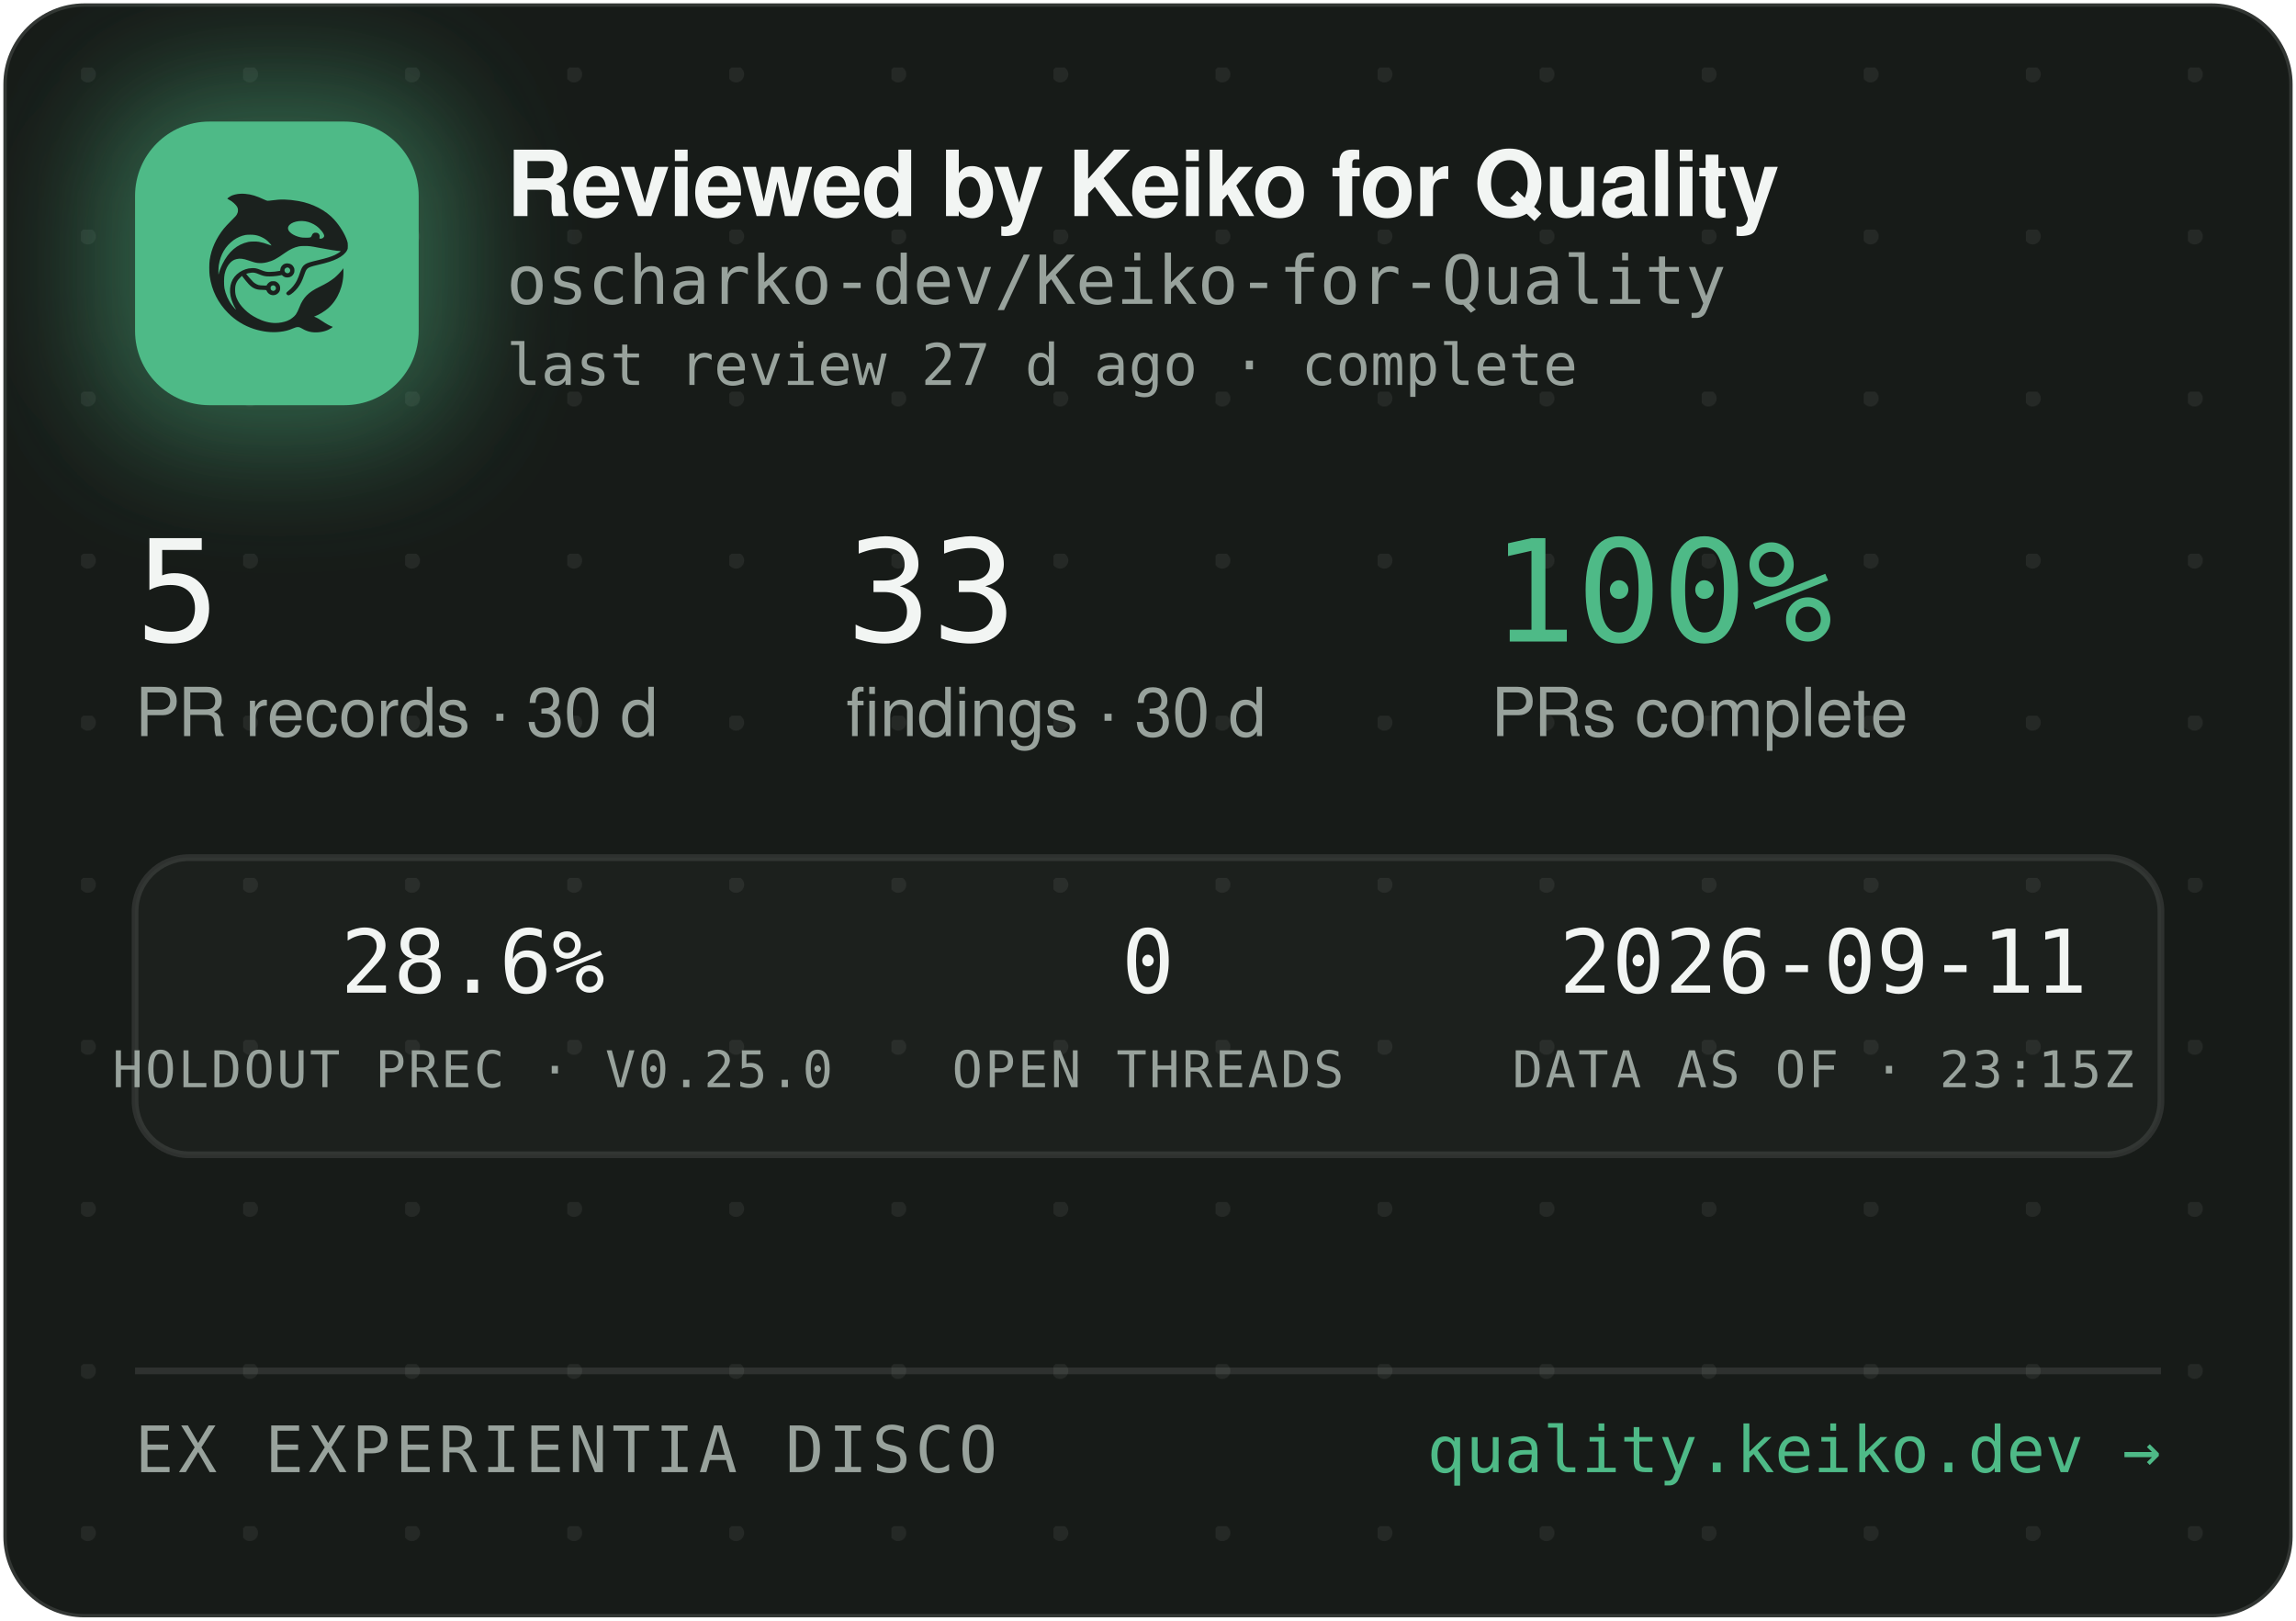
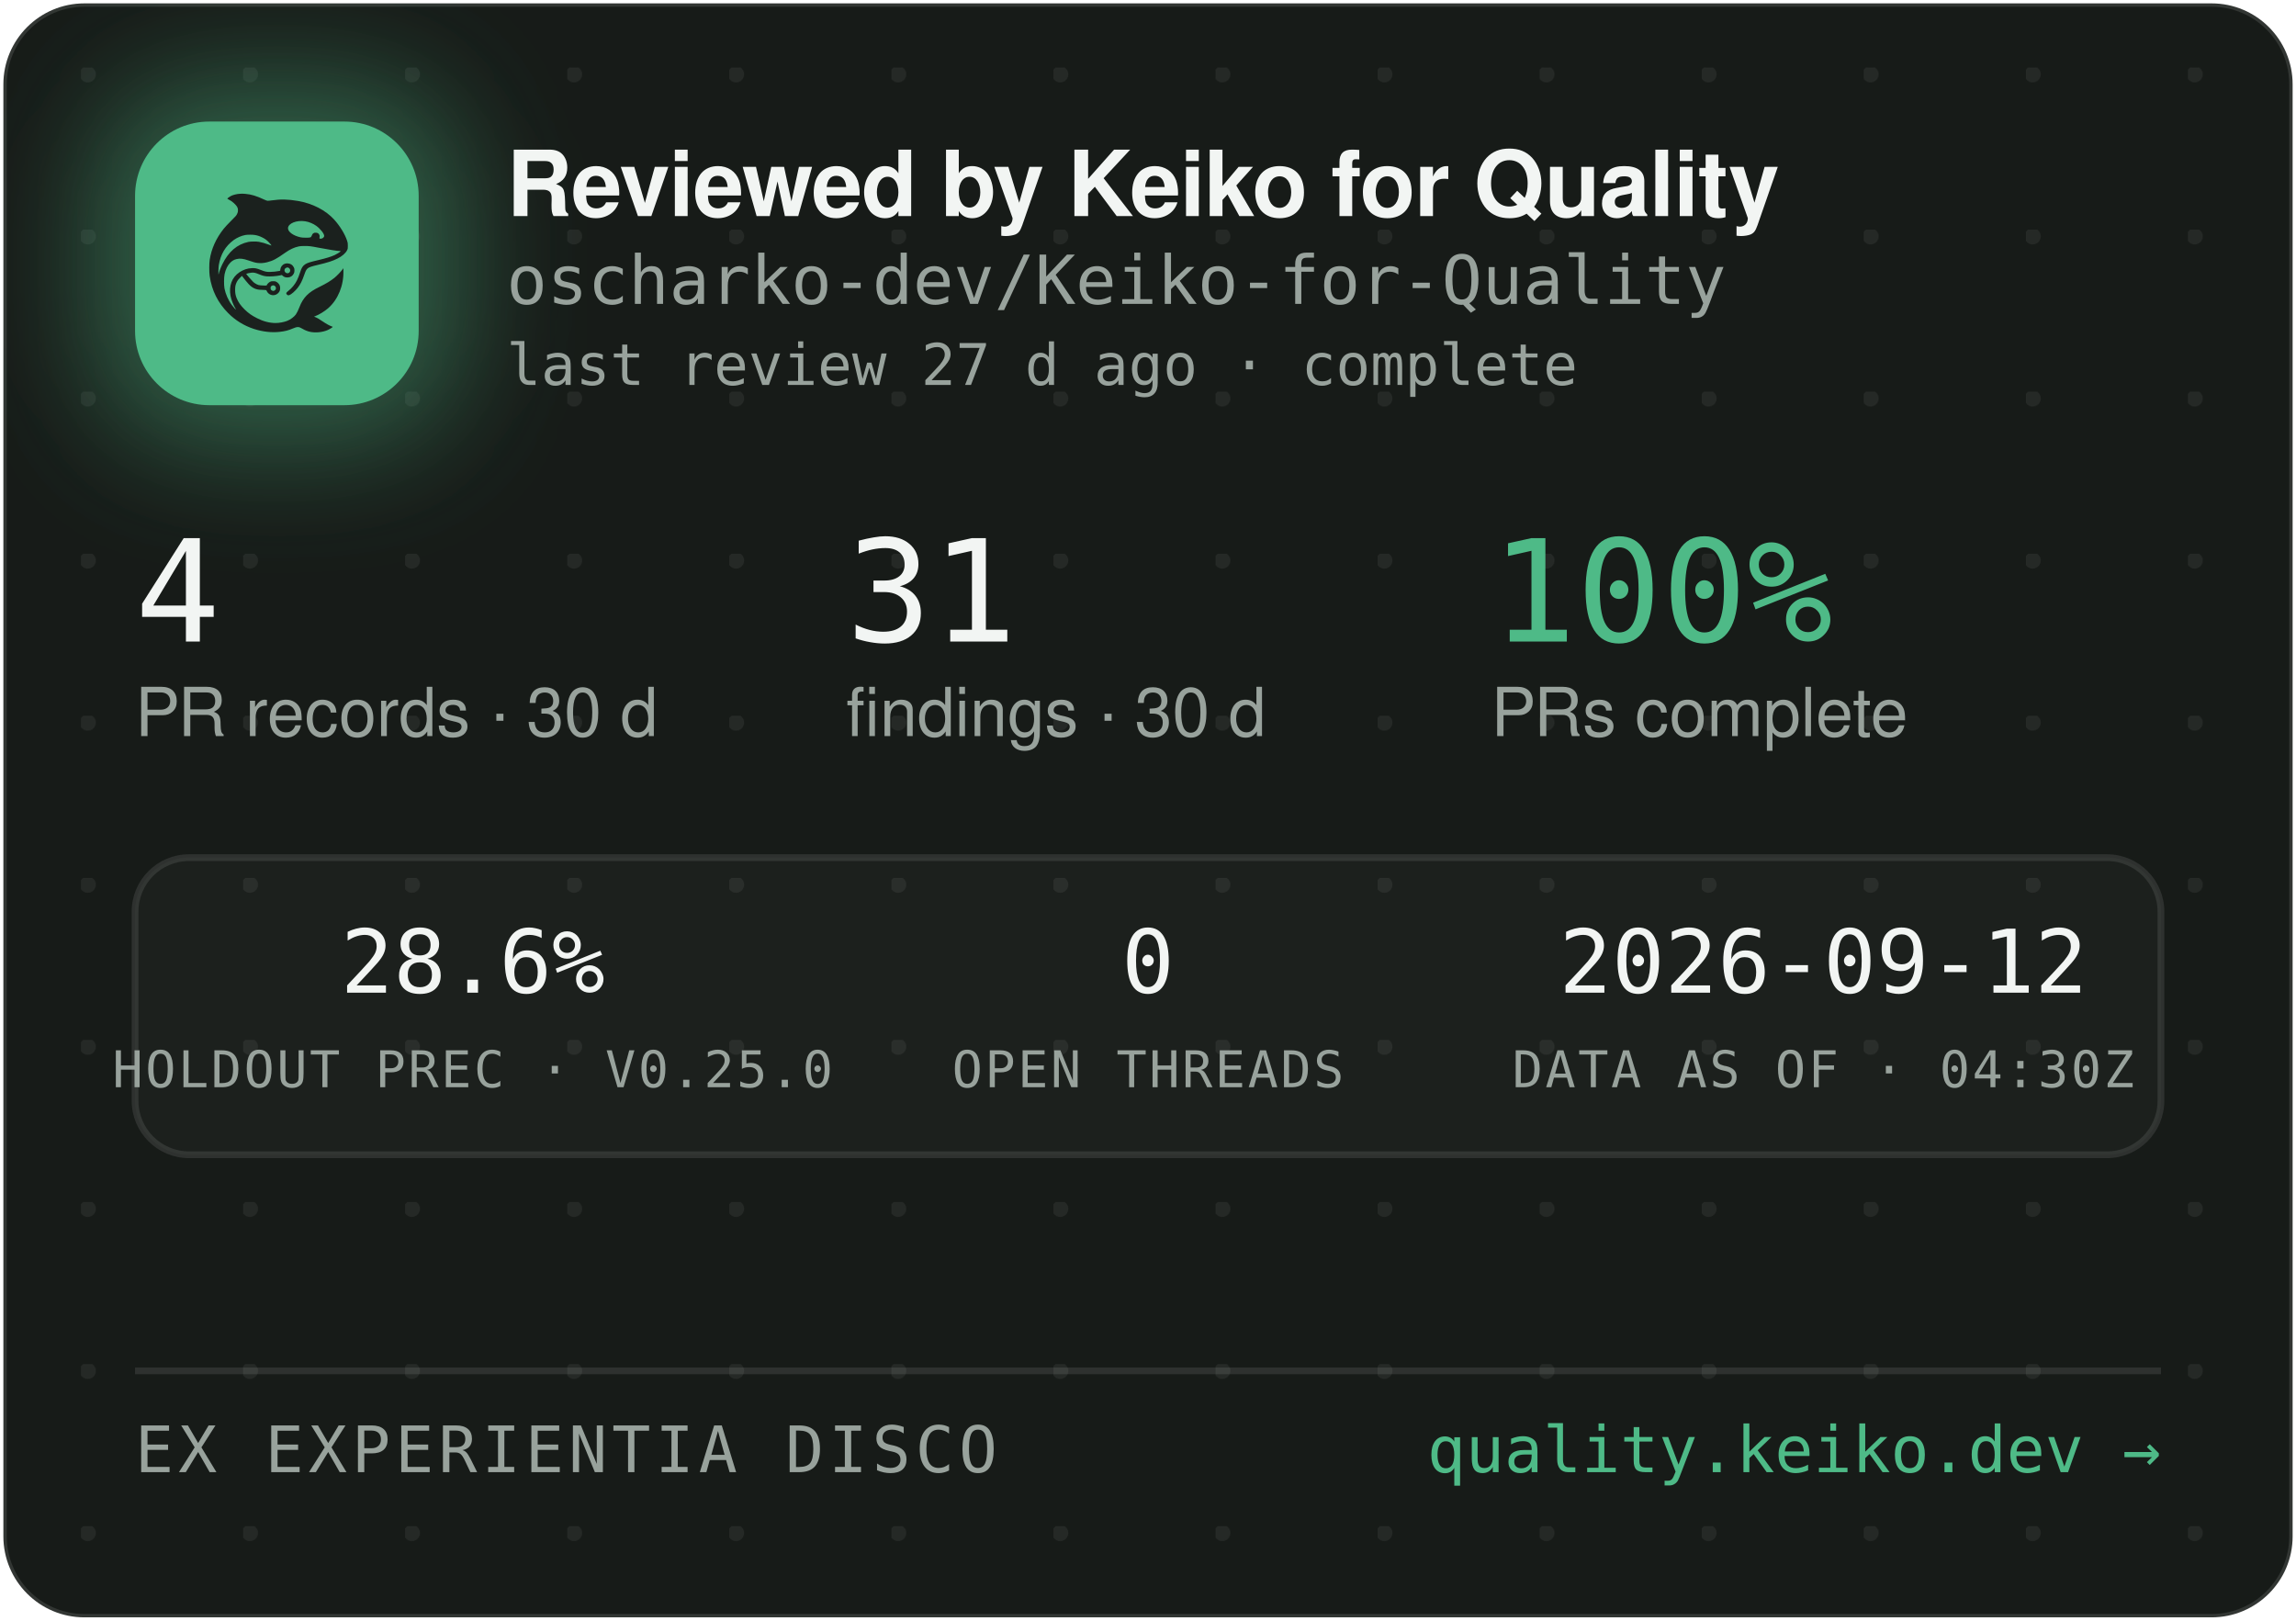
<svg xmlns="http://www.w3.org/2000/svg" width="340" height="240" viewBox="0 0 340 240" role="img" aria-label="Reviewed by Keiko for Quality — oscharko-dev/Keiko-for-Quality">
  <defs>
    <pattern id="dots" width="24" height="24" patternUnits="userSpaceOnUse" x="12" y="10">
      <circle cx="1" cy="1" r="1.2" fill="rgba(233,237,235,0.07)" />
    </pattern>
    <filter id="glow" x="-60%" y="-60%" width="220%" height="220%">
      <feGaussianBlur stdDeviation="9" />
    </filter>
    <clipPath id="card">
      <rect x="0.5" y="0.5" width="339" height="239" rx="12" />
    </clipPath>
  </defs>
  <rect x="0.5" y="0.5" width="339" height="239" rx="12" fill="#171B18" stroke="rgba(255,255,255,0.12)" />
  <rect x="0.5" y="0.5" width="339" height="239" rx="12" fill="url(#dots)" />
  <g clip-path="url(#card)">
    <rect x="14" y="12" width="54" height="54" rx="16" fill="rgba(78,186,135,0.45)" filter="url(#glow)" />
    <rect x="20" y="18" width="42" height="42" rx="11" fill="#4EBA87" />
    <g transform="translate(24,22) scale(0.03320312)">
      <g transform="translate(1024 0) scale(-1 1)">
        <g transform="translate(1024, 1024) scale(-0.1, -0.1)" fill="#1B211E" stroke="none">
          <path d="M3465 8223 c-144 -8 -314 -52 -408 -105 -69 -39 -146 -99 -146 -113 0 -5 30 -24 68 -42 146 -70 323 -229 377 -340 25 -49 29 -70 29 -138 -1 -72 -5 -88 -39 -160 -36 -75 -54 -95 -265 -305 -134 -132 -270 -279 -331 -355 -339 -425 -552 -896 -626 -1390 -25 -165 -25 -549 0 -720 92 -645 368 -1196 826 -1655 322 -324 710 -562 1145 -704 389 -126 793 -172 1155 -130 235 27 377 63 579 149 205 87 268 86 423 -7 102 -62 231 -115 335 -138 247 -56 562 -26 794 74 92 40 244 136 232 146 -4 3 -26 12 -48 19 -86 28 -246 116 -385 211 -162 112 -284 182 -357 207 l-48 17 40 15 c185 70 436 223 595 363 438 386 695 1014 678 1663 l-3 120 -50 -70 c-64 -90 -248 -280 -350 -362 -171 -136 -366 -255 -645 -391 -288 -140 -442 -243 -590 -391 -136 -137 -247 -316 -325 -526 -47 -127 -114 -262 -160 -326 -79 -107 -237 -224 -384 -283 -136 -55 -355 -96 -514 -96 -274 0 -548 71 -832 215 -242 123 -375 216 -553 389 -175 171 -287 332 -361 517 -44 114 -63 216 -63 359 0 152 17 233 74 350 35 70 59 102 136 179 l95 94 21 -29 c55 -75 219 -277 277 -338 171 -183 337 -256 582 -256 56 0 126 -3 155 -7 53 -6 54 -7 76 -57 30 -66 97 -128 172 -156 151 -57 318 11 395 160 33 62 34 193 3 261 -30 64 -88 125 -148 157 -44 23 -63 27 -141 27 -78 0 -97 -4 -140 -27 -58 -30 -131 -105 -141 -142 -6 -25 -8 -26 -93 -26 -47 0 -131 5 -186 10 -87 8 -111 15 -182 51 -45 22 -109 66 -143 96 -59 53 -326 361 -319 367 14 11 179 47 241 52 102 9 177 -7 318 -66 158 -66 243 -89 357 -99 157 -12 413 5 582 40 l93 19 44 -39 c59 -52 135 -75 228 -69 117 8 212 72 262 176 23 47 28 71 28 138 0 70 -4 89 -29 138 -55 110 -145 167 -270 174 -65 3 -91 0 -137 -18 -107 -40 -183 -140 -195 -257 l-6 -52 -51 -11 c-104 -23 -285 -41 -411 -42 -149 -1 -211 12 -402 88 -186 74 -256 88 -403 81 -193 -8 -377 -70 -546 -182 -342 -228 -485 -611 -399 -1064 30 -157 119 -388 209 -541 20 -35 35 -64 33 -66 -8 -8 -111 108 -190 214 -154 206 -278 489 -324 737 -28 154 -25 492 6 635 46 216 133 391 256 514 82 82 161 128 271 156 152 39 300 23 529 -57 217 -76 308 -101 410 -114 137 -17 284 -7 426 30 272 70 414 145 809 425 217 153 399 238 610 283 64 14 129 18 265 18 197 0 269 -9 615 -76 461 -89 843 -149 952 -149 41 0 41 0 23 -20 -28 -31 -169 -119 -254 -158 -167 -77 -388 -145 -716 -222 -399 -93 -508 -128 -608 -194 -102 -68 -160 -160 -217 -346 -35 -115 -102 -286 -149 -378 -85 -168 -227 -341 -377 -458 -105 -82 -115 -107 -69 -162 29 -34 65 -44 109 -29 86 29 261 181 371 322 126 162 201 309 295 581 61 176 90 232 145 283 62 57 163 93 470 165 439 104 640 169 863 278 206 100 368 240 434 375 32 67 33 71 33 198 -1 120 -3 138 -34 229 -98 294 -319 655 -573 936 -381 421 -968 723 -1618 834 -448 76 -767 83 -1169 25 -80 -12 -165 -19 -190 -17 -26 3 -90 26 -146 53 -343 162 -576 233 -842 255 -114 9 -141 10 -248 3z m2926 -1227 c164 -27 346 -102 485 -202 181 -129 354 -348 354 -448 0 -64 -75 -126 -154 -126 -60 0 -63 4 -52 70 8 50 7 65 -9 100 -29 64 -74 93 -151 98 -54 4 -70 1 -107 -21 -42 -25 -61 -52 -91 -129 -25 -64 -55 -73 -246 -73 -121 0 -187 5 -248 18 -318 70 -556 242 -556 402 0 218 388 374 775 311z m-2249 -611 c119 -21 208 -50 321 -106 114 -56 177 -100 266 -184 67 -63 157 -173 148 -181 -2 -3 -61 18 -130 45 -131 52 -298 100 -427 122 -113 20 -367 17 -470 -4 -502 -106 -885 -433 -1160 -992 -70 -142 -160 -379 -160 -424 0 -9 -5 -23 -11 -31 -13 -19 -5 316 10 410 80 482 295 846 661 1117 145 107 350 197 522 228 100 18 326 18 430 0z m1485 -1456 c95 -36 119 -159 42 -223 -78 -66 -209 -1 -209 104 0 60 33 100 99 121 36 10 36 10 68 -2z m-591 -822 c29 -26 37 -42 40 -77 6 -54 -9 -86 -55 -117 -41 -28 -70 -29 -119 -4 -44 22 -62 55 -62 112 0 51 13 75 53 99 50 31 101 26 143 -13z" />
        </g>
      </g>
    </g>
    <text x="75" y="32" font-family="-apple-system,'Segoe UI',Helvetica,Arial,sans-serif" font-size="13.5" font-weight="650" letter-spacing="-0.14" fill="#F2F5F3">Reviewed by Keiko for Quality</text>
    <text x="75" y="45" font-family="'JetBrains Mono',SFMono-Regular,Consolas,Menlo,monospace" font-size="10" fill="#98A29C">oscharko-dev/Keiko-for-Quality</text>
    <text x="75" y="57" font-family="'JetBrains Mono',SFMono-Regular,Consolas,Menlo,monospace" font-size="8.5" fill="#98A29C">last review 27 d ago · complete</text>
-     <text x="20" y="95" font-family="'JetBrains Mono',SFMono-Regular,Consolas,Menlo,monospace" font-size="21" fill="#F2F5F3">5</text>
+     <text x="20" y="95" font-family="'JetBrains Mono',SFMono-Regular,Consolas,Menlo,monospace" font-size="21" fill="#F2F5F3">4</text>
    <text x="20" y="109" font-family="-apple-system,'Segoe UI',Helvetica,Arial,sans-serif" font-size="10" fill="#98A29C">PR records · 30 d</text>
-     <text x="125.3" y="95" font-family="'JetBrains Mono',SFMono-Regular,Consolas,Menlo,monospace" font-size="21" fill="#F2F5F3">33</text>
+     <text x="125.3" y="95" font-family="'JetBrains Mono',SFMono-Regular,Consolas,Menlo,monospace" font-size="21" fill="#F2F5F3">31</text>
    <text x="125.3" y="109" font-family="-apple-system,'Segoe UI',Helvetica,Arial,sans-serif" font-size="10" fill="#98A29C">findings · 30 d</text>
    <text x="220.8" y="95" font-family="'JetBrains Mono',SFMono-Regular,Consolas,Menlo,monospace" font-size="21" fill="#4EBA87">100%</text>
    <text x="220.8" y="109" font-family="-apple-system,'Segoe UI',Helvetica,Arial,sans-serif" font-size="10" fill="#98A29C">PRs complete</text>
    <rect x="20" y="127" width="300" height="44" rx="8" fill="rgba(255,255,255,0.025)" stroke="rgba(255,255,255,0.1)" />
    <text x="70" y="147" text-anchor="middle" font-family="'JetBrains Mono',SFMono-Regular,Consolas,Menlo,monospace" font-size="13" fill="#F2F5F3">28.6%</text>
    <text x="70" y="161" text-anchor="middle" font-family="'JetBrains Mono',SFMono-Regular,Consolas,Menlo,monospace" font-size="7.5" letter-spacing="0.35" fill="#98A29C">HOLDOUT PREC · V0.25.0</text>
    <text x="170" y="147" text-anchor="middle" font-family="'JetBrains Mono',SFMono-Regular,Consolas,Menlo,monospace" font-size="13" fill="#F2F5F3">0</text>
    <text x="170" y="161" text-anchor="middle" font-family="'JetBrains Mono',SFMono-Regular,Consolas,Menlo,monospace" font-size="7.5" letter-spacing="0.35" fill="#98A29C">OPEN THREADS</text>
-     <text x="270" y="147" text-anchor="middle" font-family="'JetBrains Mono',SFMono-Regular,Consolas,Menlo,monospace" font-size="13" fill="#F2F5F3">2026-09-11</text>
-     <text x="270" y="161" text-anchor="middle" font-family="'JetBrains Mono',SFMono-Regular,Consolas,Menlo,monospace" font-size="7.5" letter-spacing="0.35" fill="#98A29C">DATA AS OF · 23:15Z</text>
+     <text x="270" y="147" text-anchor="middle" font-family="'JetBrains Mono',SFMono-Regular,Consolas,Menlo,monospace" font-size="13" fill="#F2F5F3">2026-09-12</text>
+     <text x="270" y="161" text-anchor="middle" font-family="'JetBrains Mono',SFMono-Regular,Consolas,Menlo,monospace" font-size="7.5" letter-spacing="0.35" fill="#98A29C">DATA AS OF · 04:30Z</text>
    <line x1="20" y1="203" x2="320" y2="203" stroke="rgba(255,255,255,0.1)" />
    <text x="20" y="218" font-family="'JetBrains Mono',SFMono-Regular,Consolas,Menlo,monospace" font-size="9.5" letter-spacing="0.7" fill="#98A29C">EX EXPERIENTIA DISCO</text>
    <text x="320" y="218" text-anchor="end" font-family="'JetBrains Mono',SFMono-Regular,Consolas,Menlo,monospace" font-size="9.5" fill="#4EBA87">quality.keiko.dev →</text>
  </g>
</svg>
